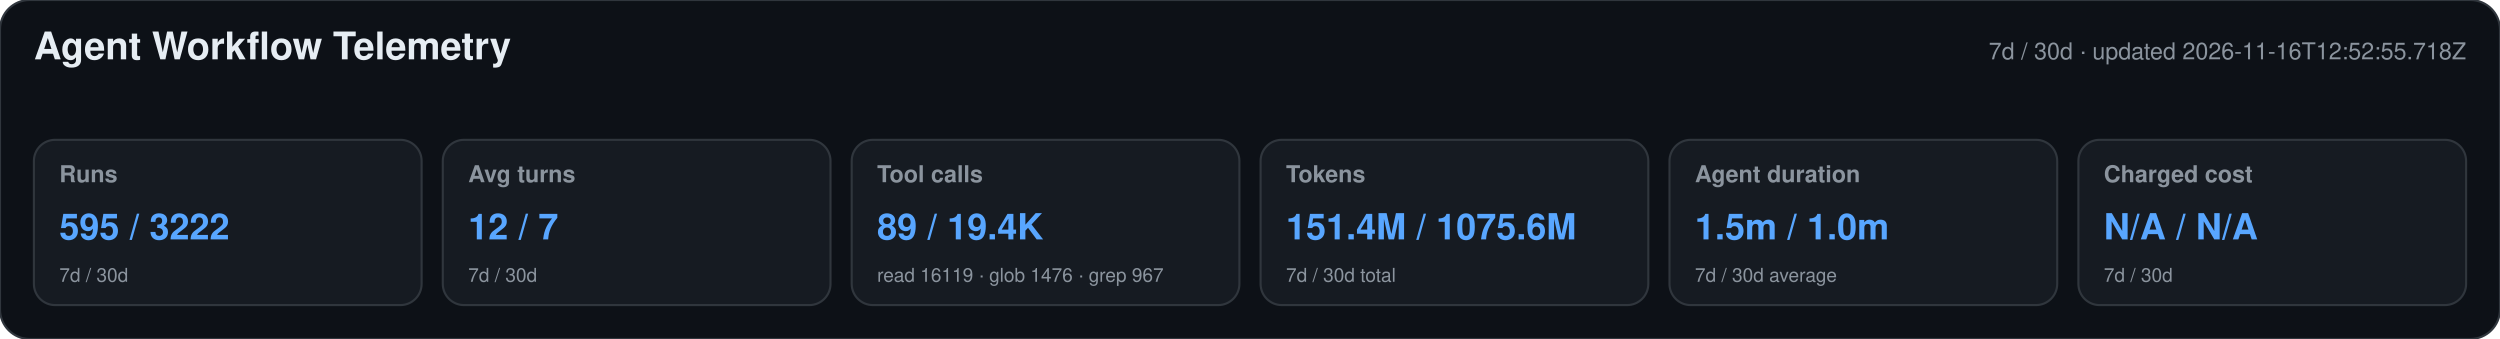
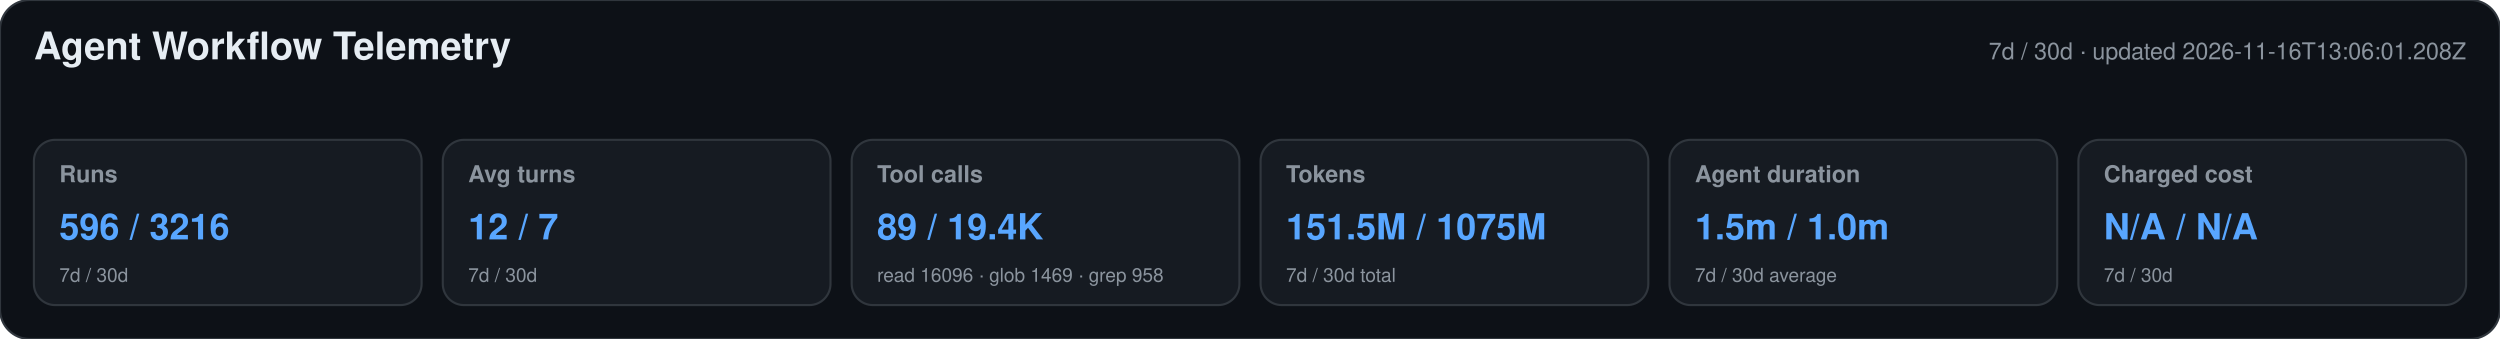
<svg xmlns="http://www.w3.org/2000/svg" width="1180" height="160" viewBox="0 0 1180 160" role="img" aria-labelledby="title desc">
  <style>text{font-family:-apple-system,BlinkMacSystemFont,"Segoe UI",Helvetica,Arial,sans-serif}.heading{font-size:18px;font-weight:650;fill:#e6edf3}.meta,.label,.secondary{fill:#8b949e}.meta,.label{font-size:11px}.label{font-weight:600}.primary{font-size:17px;font-weight:700;fill:#58a6ff}.secondary{font-size:9px}</style>
  <rect width="1180" height="160" rx="14" fill="#0d1117" stroke="#30363d" />
  <text x="16" y="28" class="heading">Agent Workflow Telemetry</text>
-   <text x="1164" y="28" text-anchor="end" class="meta">7d / 30d · updated 2026-11-16T12:52:55.718Z</text>
+   <text x="1164" y="28" text-anchor="end" class="meta">7d / 30d · updated 2026-11-16T13:06:01.208Z</text>
  <g>
    <rect x="16" y="66" width="183" height="78" rx="10" fill="#161b22" stroke="#30363d" />
    <text x="28" y="86" class="label">Runs</text>
-     <text x="28" y="113" class="primary">595 / 3222</text>
+     <text x="28" y="113" class="primary">596 / 3216</text>
    <text x="28" y="133" class="secondary">7d / 30d</text>
  </g>
  <g>
    <rect x="209" y="66" width="183" height="78" rx="10" fill="#161b22" stroke="#30363d" />
    <text x="221" y="86" class="label">Avg turns</text>
    <text x="221" y="113" class="primary">12 / 7</text>
    <text x="221" y="133" class="secondary">7d / 30d</text>
  </g>
  <g>
    <rect x="402" y="66" width="183" height="78" rx="10" fill="#161b22" stroke="#30363d" />
    <text x="414" y="86" class="label">Tool calls</text>
    <text x="414" y="113" class="primary">89 / 19.4K</text>
-     <text x="414" y="133" class="secondary">read 16119 · glob 1476 · grep 967</text>
+     <text x="414" y="133" class="secondary">read 16096 · glob 1469 · grep 958</text>
  </g>
  <g>
    <rect x="595" y="66" width="183" height="78" rx="10" fill="#161b22" stroke="#30363d" />
    <text x="607" y="86" class="label">Tokens</text>
-     <text x="607" y="113" class="primary">151.4M / 1075.6M</text>
+     <text x="607" y="113" class="primary">151.5M / 1075M</text>
    <text x="607" y="133" class="secondary">7d / 30d total</text>
  </g>
  <g>
    <rect x="788" y="66" width="183" height="78" rx="10" fill="#161b22" stroke="#30363d" />
    <text x="800" y="86" class="label">Agent duration</text>
    <text x="800" y="113" class="primary">1.5m / 1.0m</text>
    <text x="800" y="133" class="secondary">7d / 30d average</text>
  </g>
  <g>
    <rect x="981" y="66" width="183" height="78" rx="10" fill="#161b22" stroke="#30363d" />
    <text x="993" y="86" class="label">Charged cost</text>
    <text x="993" y="113" class="primary">N/A / N/A</text>
    <text x="993" y="133" class="secondary">7d / 30d</text>
  </g>
</svg>
